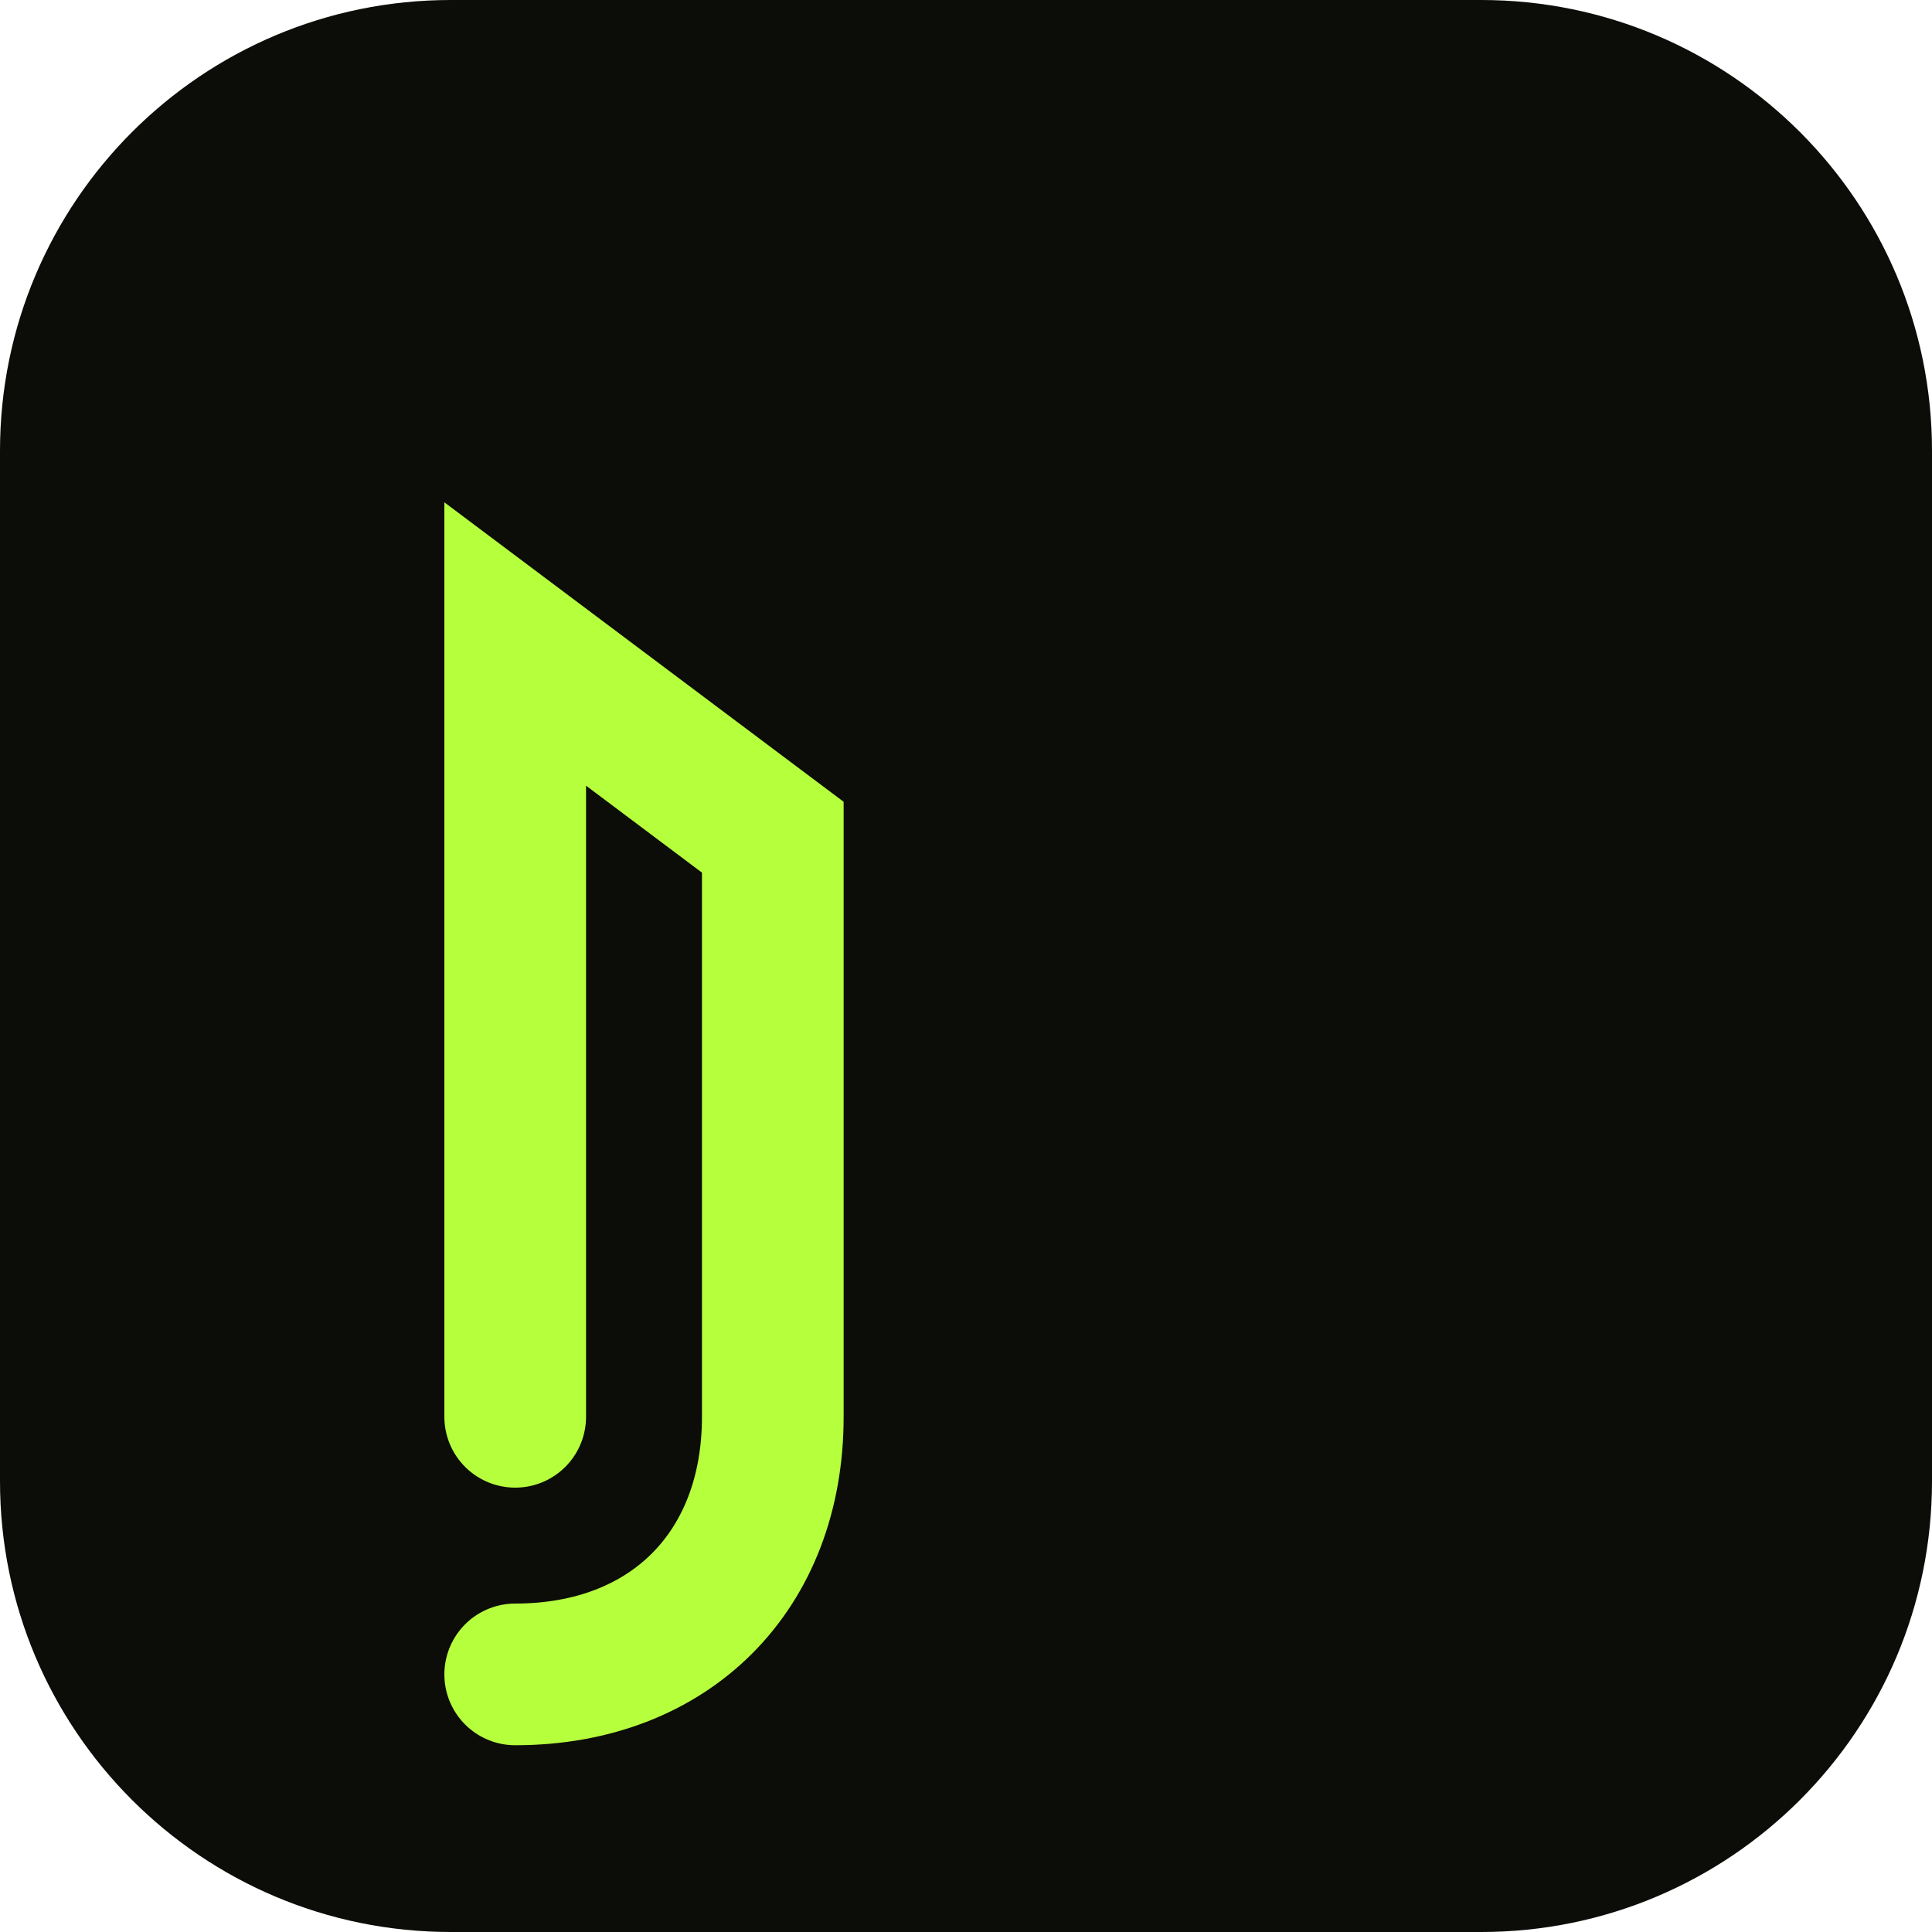
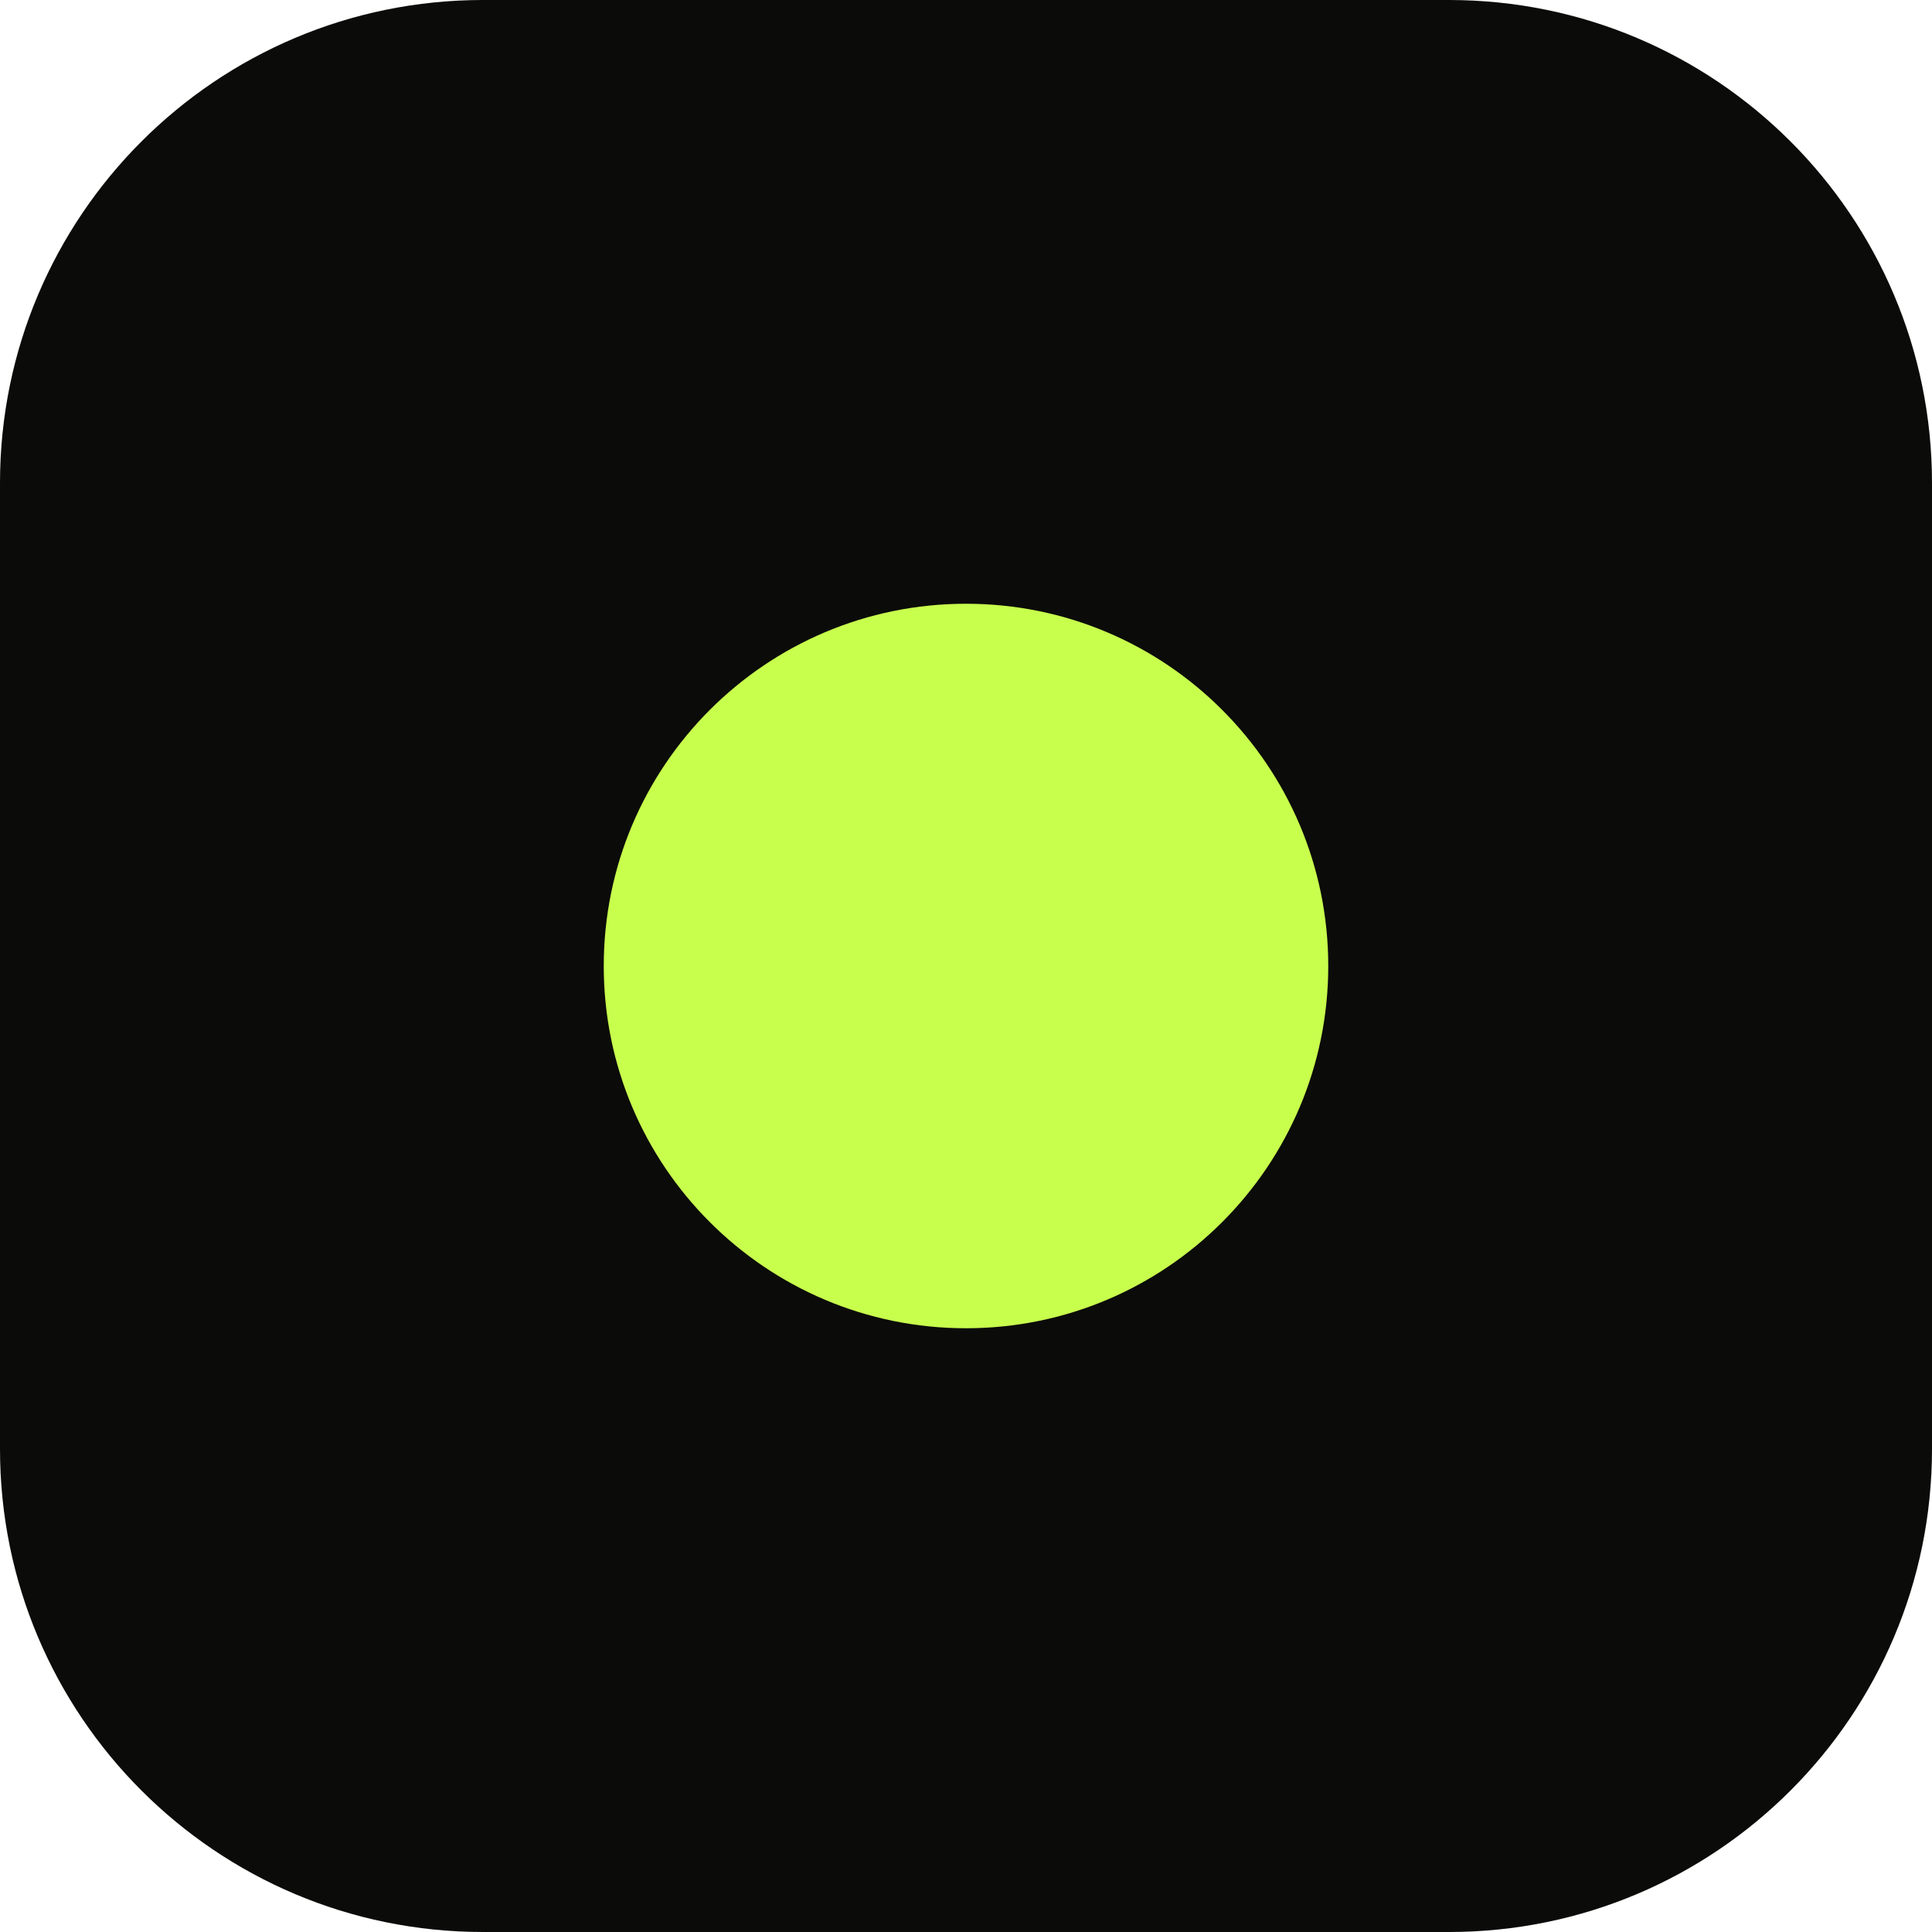
- <svg xmlns="http://www.w3.org/2000/svg" viewBox="0 0 30 30">
-   <rect width="30" height="30" rx="7" fill="#0C0C09" />
-   <path d="M8 22V10l4 3v9c0 2.4-1.6 4-4 4" stroke="#B6FF3D" stroke-width="2.2" stroke-linecap="round" fill="none" />
+ <svg xmlns="http://www.w3.org/2000/svg" viewBox="0 0 32 32">
+   <rect width="32" height="32" rx="8" fill="#0B0B09" />
+   <circle cx="16" cy="16" r="6" fill="#C8FF4D" />
</svg>
